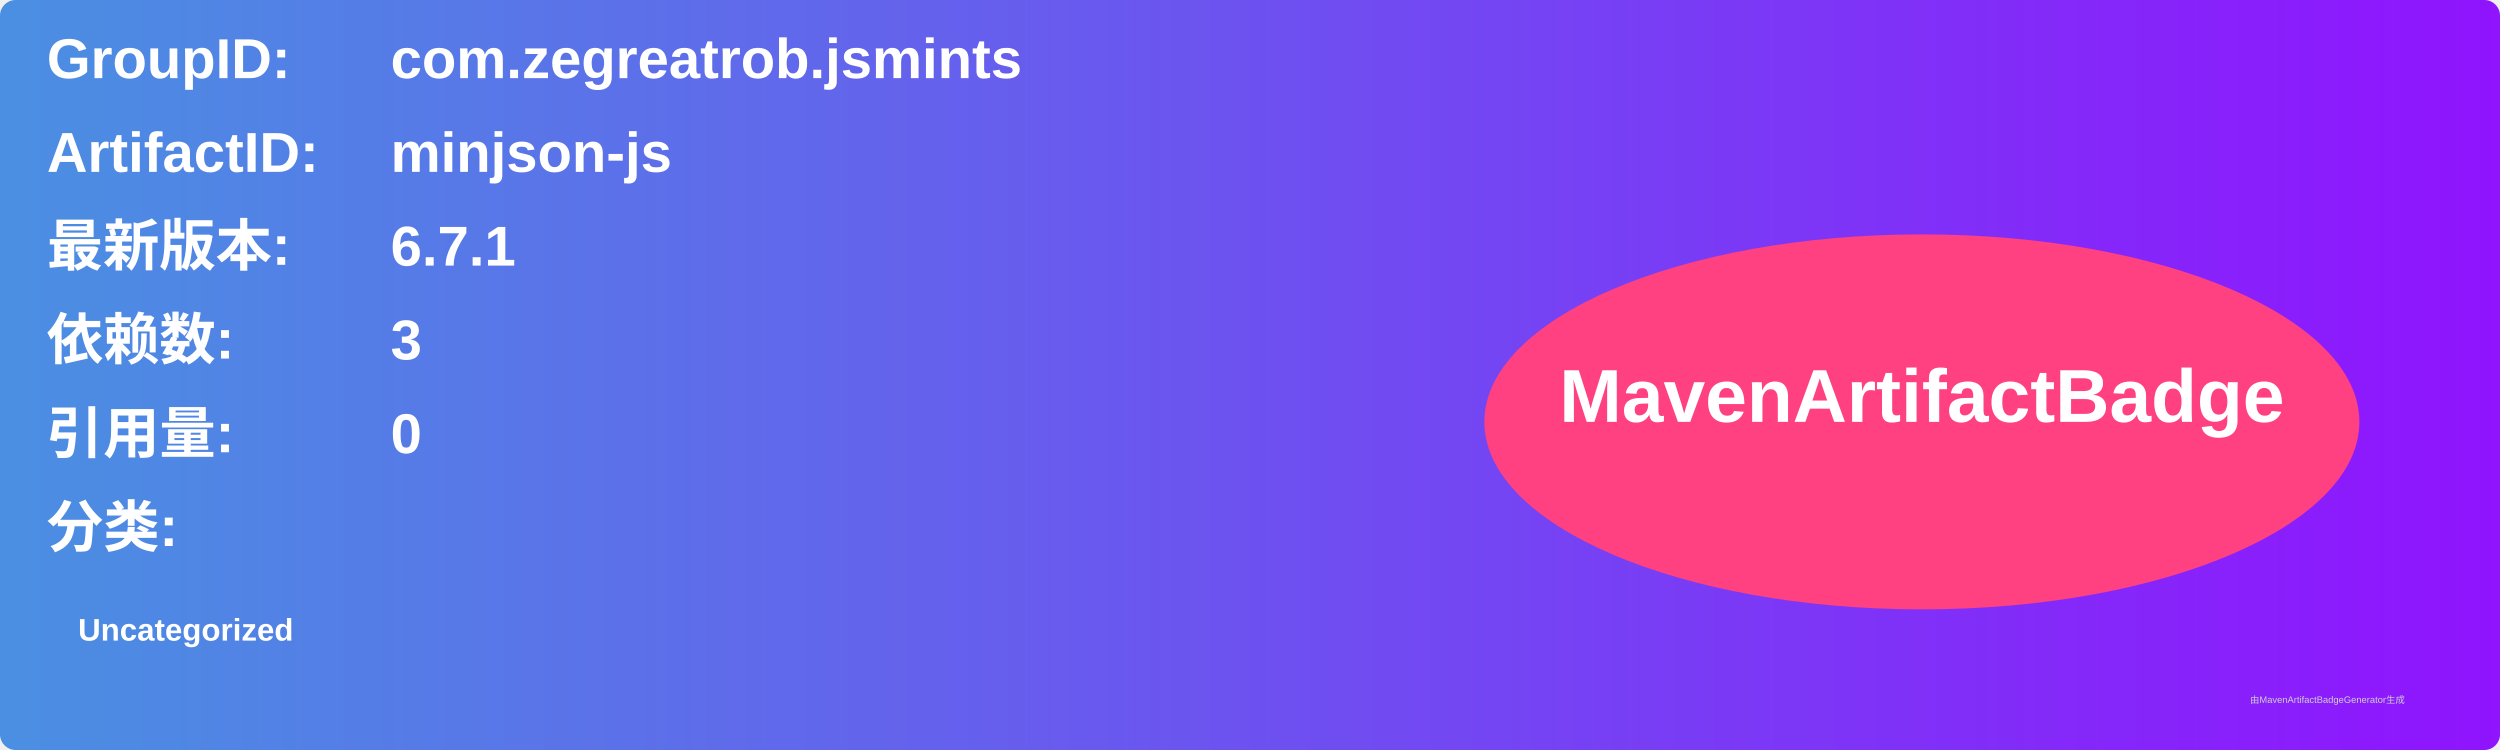
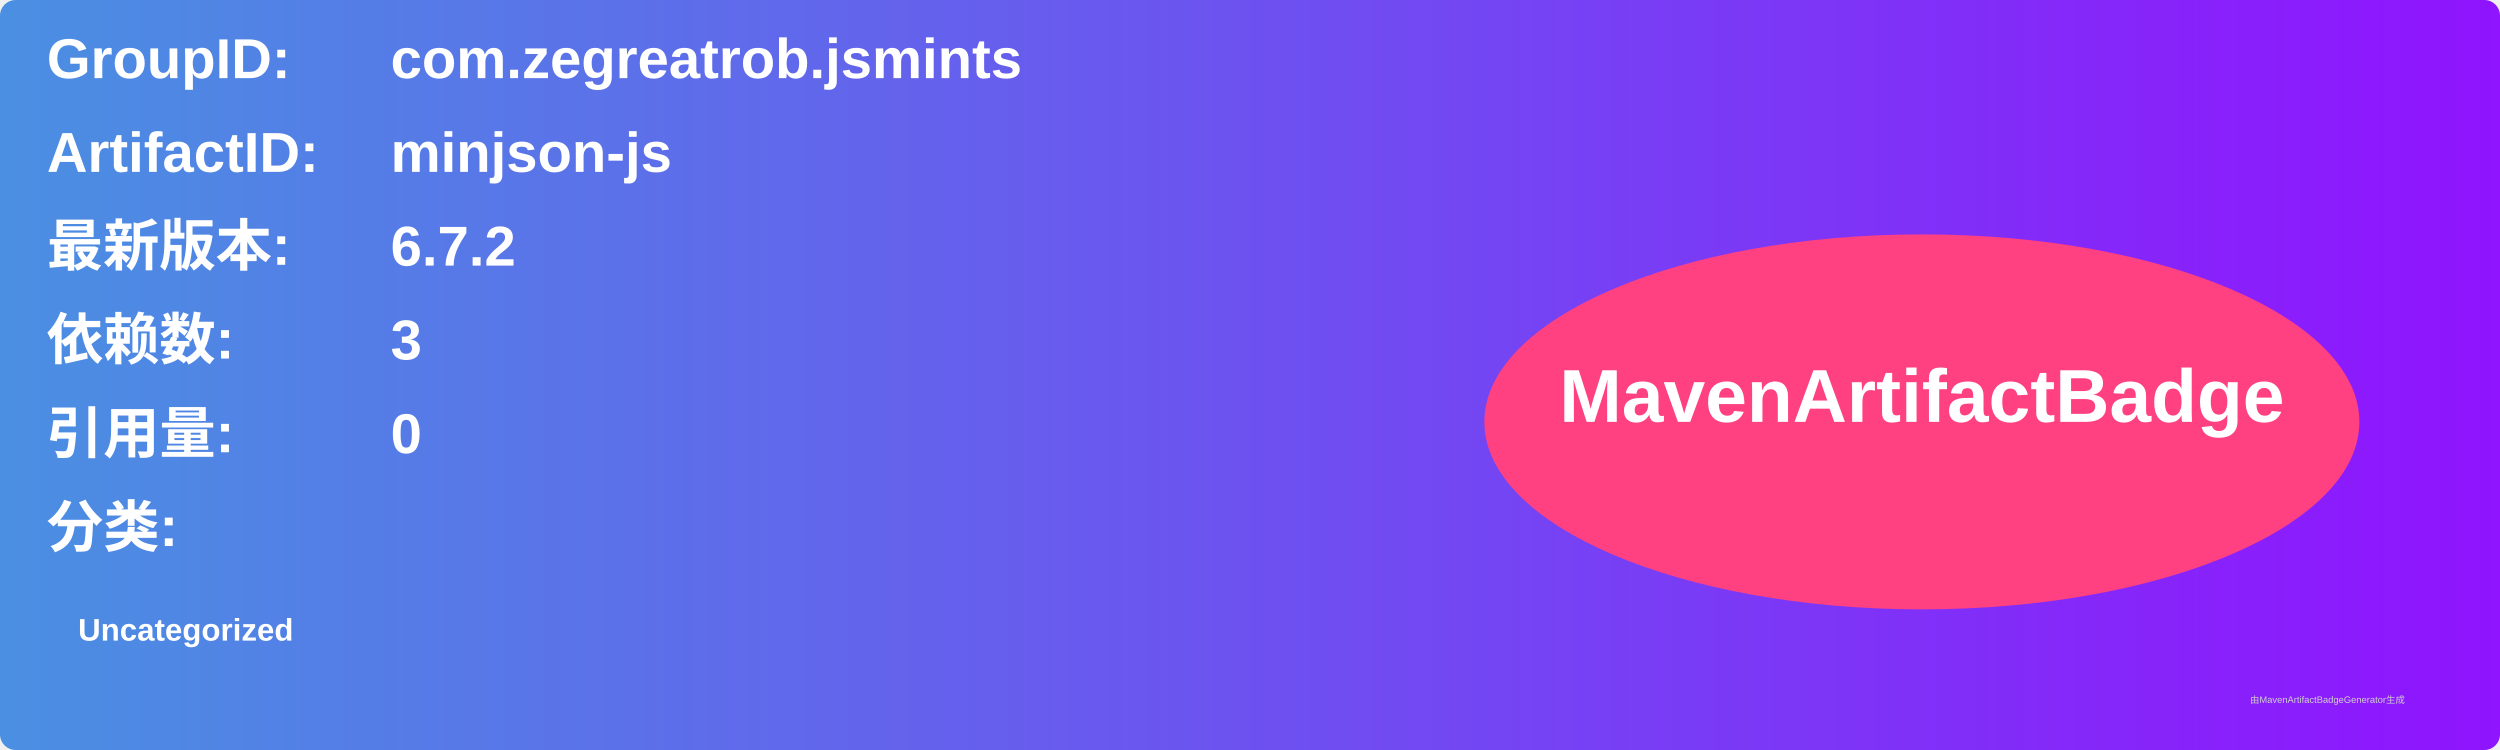
<svg xmlns="http://www.w3.org/2000/svg" width="800" height="240" viewBox="0 0 800 240">
  <linearGradient id="grad" x1="0%" y1="0%" x2="100%" y2="0%">
    <stop offset="0%" stop-color="#4a90e2" />
    <stop offset="100%" stop-color="#9013fe" />
  </linearGradient>
  <rect width="100%" height="100%" rx="5" ry="5" fill="url(#grad)" />
  <g transform="translate(15, 15)">
    <text x="0" y="10" font-family="Arial" font-size="18" fill="white" font-weight="bold" width="260">GroupID:</text>
    <text x="110" y="10" font-family="Arial" font-size="18" fill="white" font-weight="bold" width="460">com.zegreatrob.jsmints</text>
    <text x="0" y="40" font-family="Arial" font-size="18" fill="white" font-weight="bold" width="260">ArtifactID:</text>
    <text x="110" y="40" font-family="Arial" font-size="18" fill="white" font-weight="bold" width="460">minjson-js</text>
    <text x="0" y="70" font-family="Arial" font-size="18" fill="white" font-weight="bold">最新版本:</text>
    <text x="110" y="70" font-family="Arial" font-size="18" fill="white" font-weight="bold">
-       <tspan font-weight="bold">6.7.1</tspan>
+       <tspan font-weight="bold">6.7.2</tspan>
    </text>
    <text x="0" y="100" font-family="Arial" font-size="18" fill="white" font-weight="bold">依赖数: </text>
    <text x="110" y="100" font-family="Arial" font-size="18" fill="white">
      <tspan font-weight="bold">3</tspan>
    </text>
    <text x="0" y="130" font-family="Arial" font-size="18" fill="white" font-weight="bold">引用量: </text>
    <text x="110" y="130" font-family="Arial" font-size="18" fill="white">
      <tspan font-weight="bold">0</tspan>
    </text>
    <text x="0" y="160" font-family="Arial" font-size="18" fill="white" font-weight="bold">分类:</text>
    <text x="10" y="190" font-family="Arial" font-size="10" fill="white">
      <tspan font-weight="bold">Uncategorized</tspan>
    </text>
    <ellipse cx="600" cy="120" rx="140" ry="60" fill="#ff4081" />
    <text x="600" y="120" text-anchor="middle" font-family="Arial" font-size="24" fill="white" font-weight="bold">MavenArtifactBadge</text>
  </g>
  <text x="720" y="225" font-family="Arial" font-size="3" fill="#d0d0d0">由MavenArtifactBadgeGenerator生成</text>
</svg>
